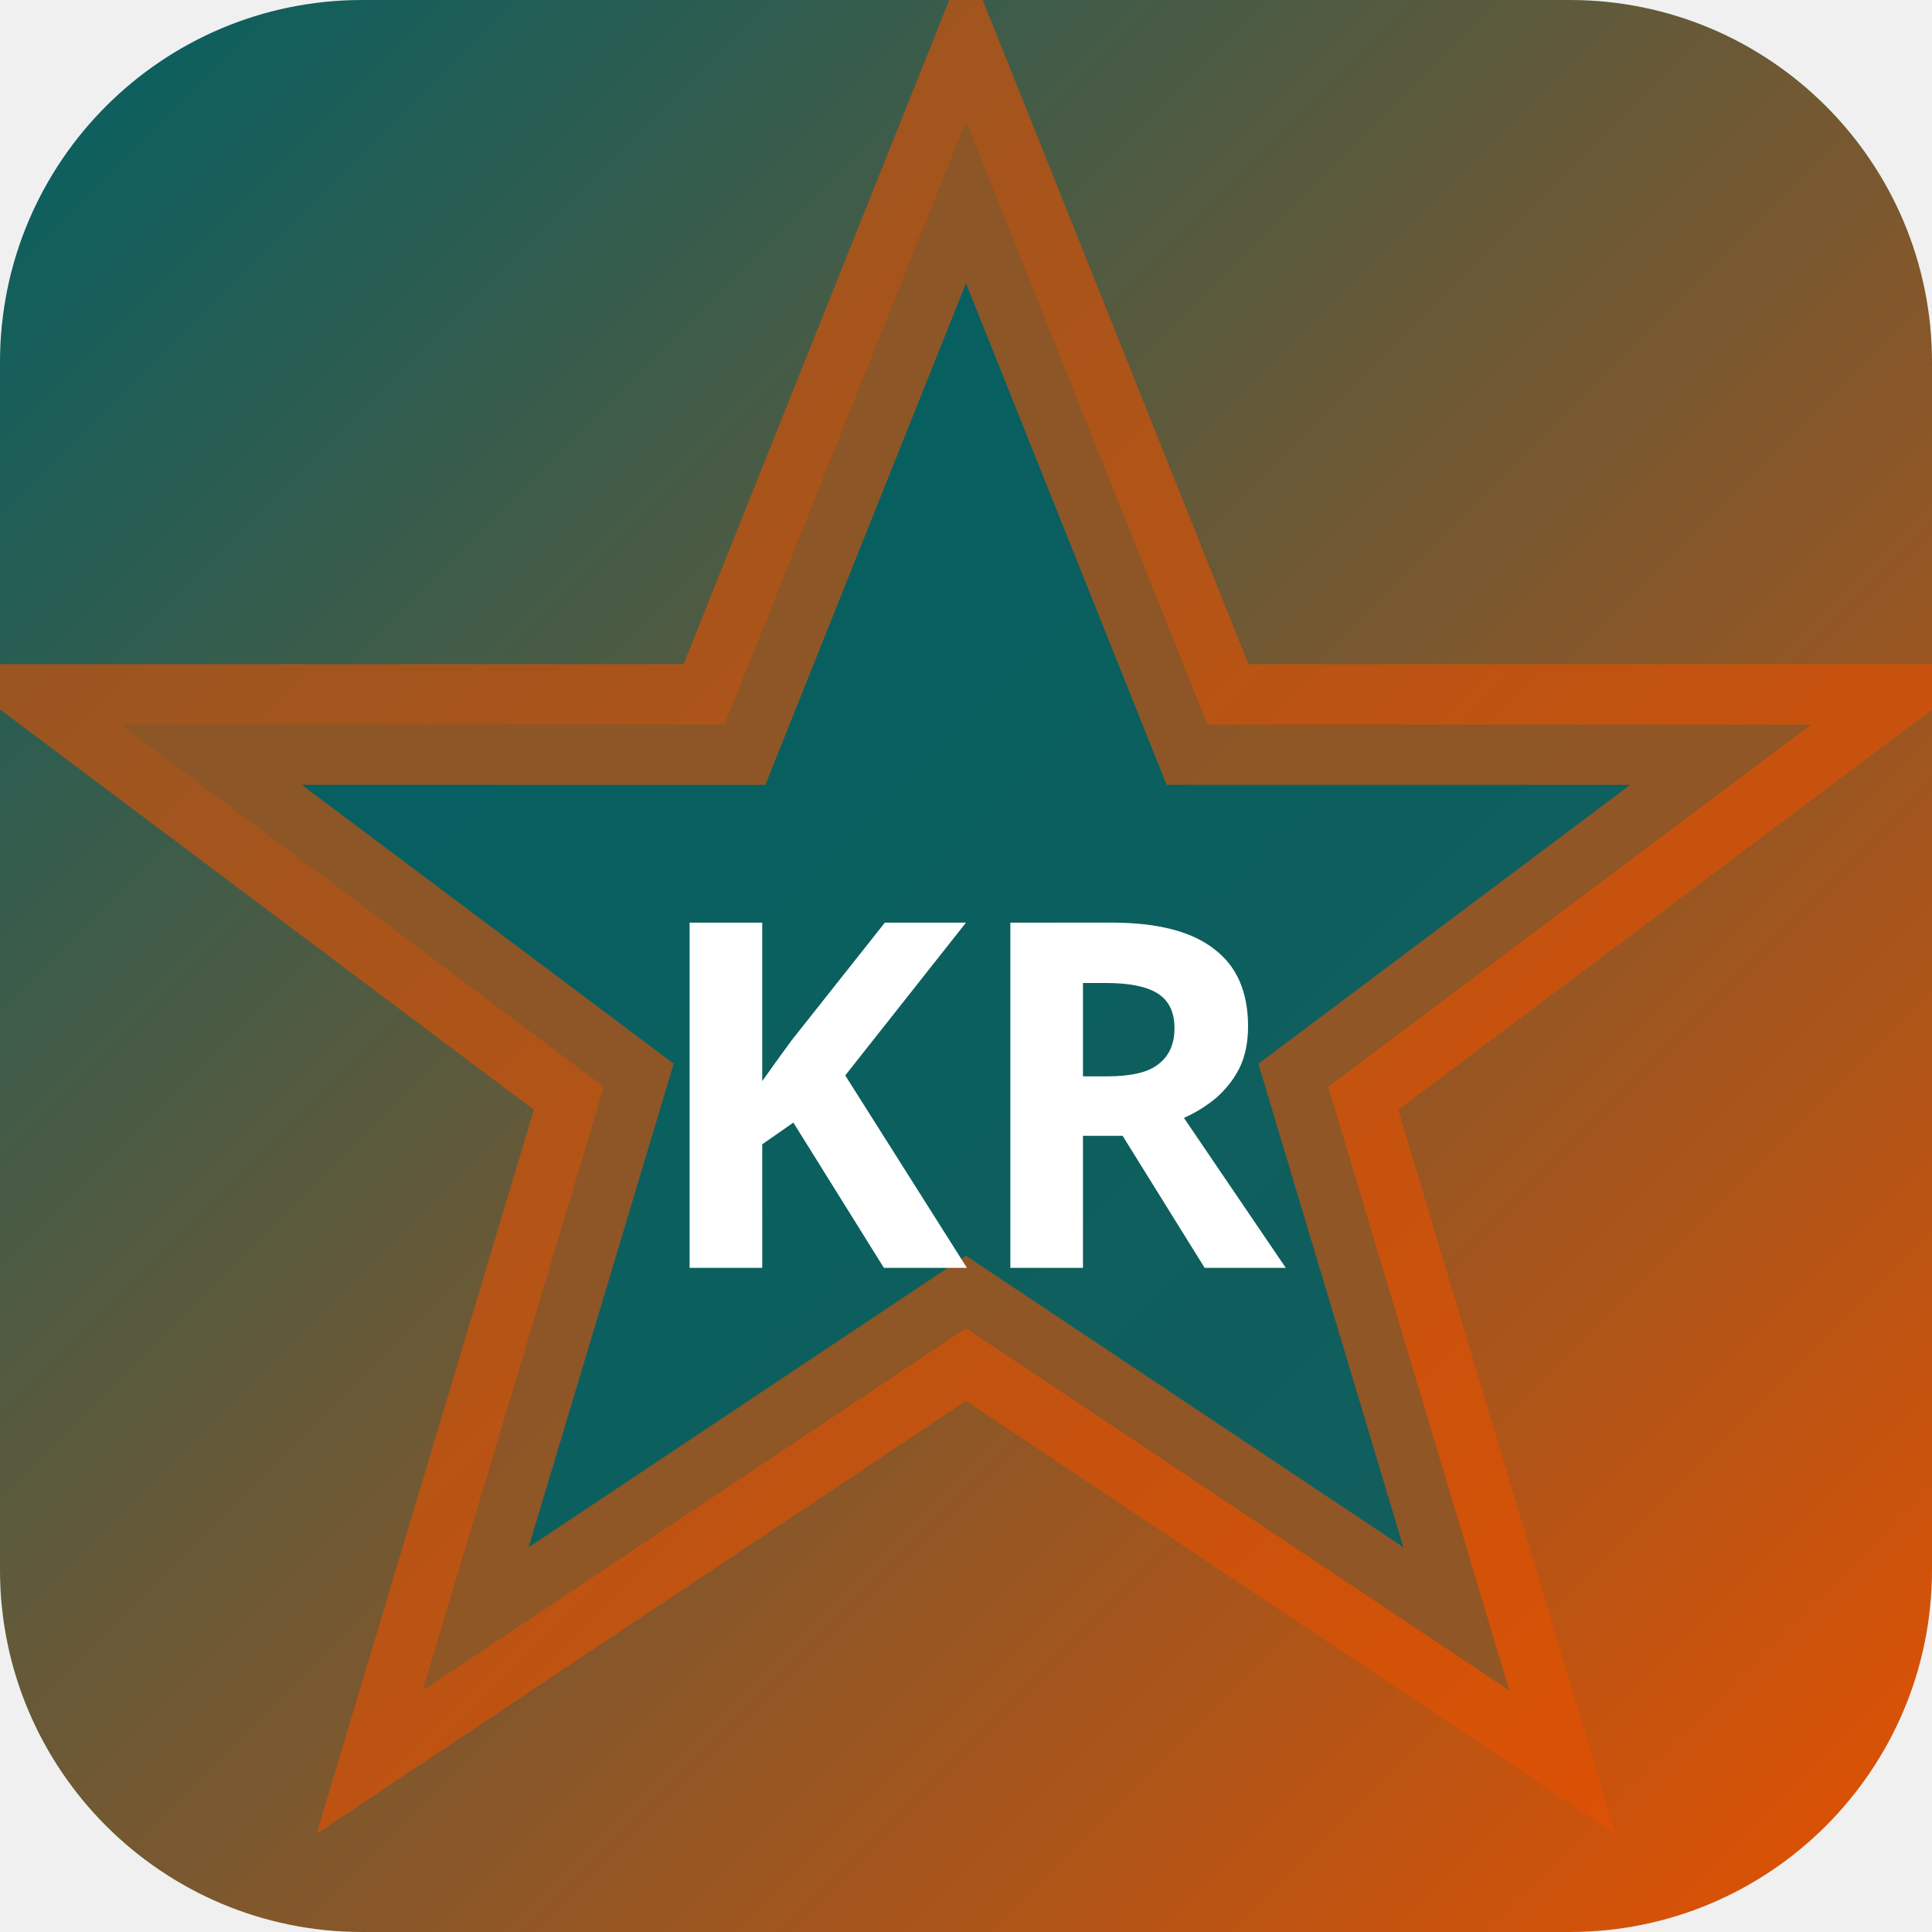
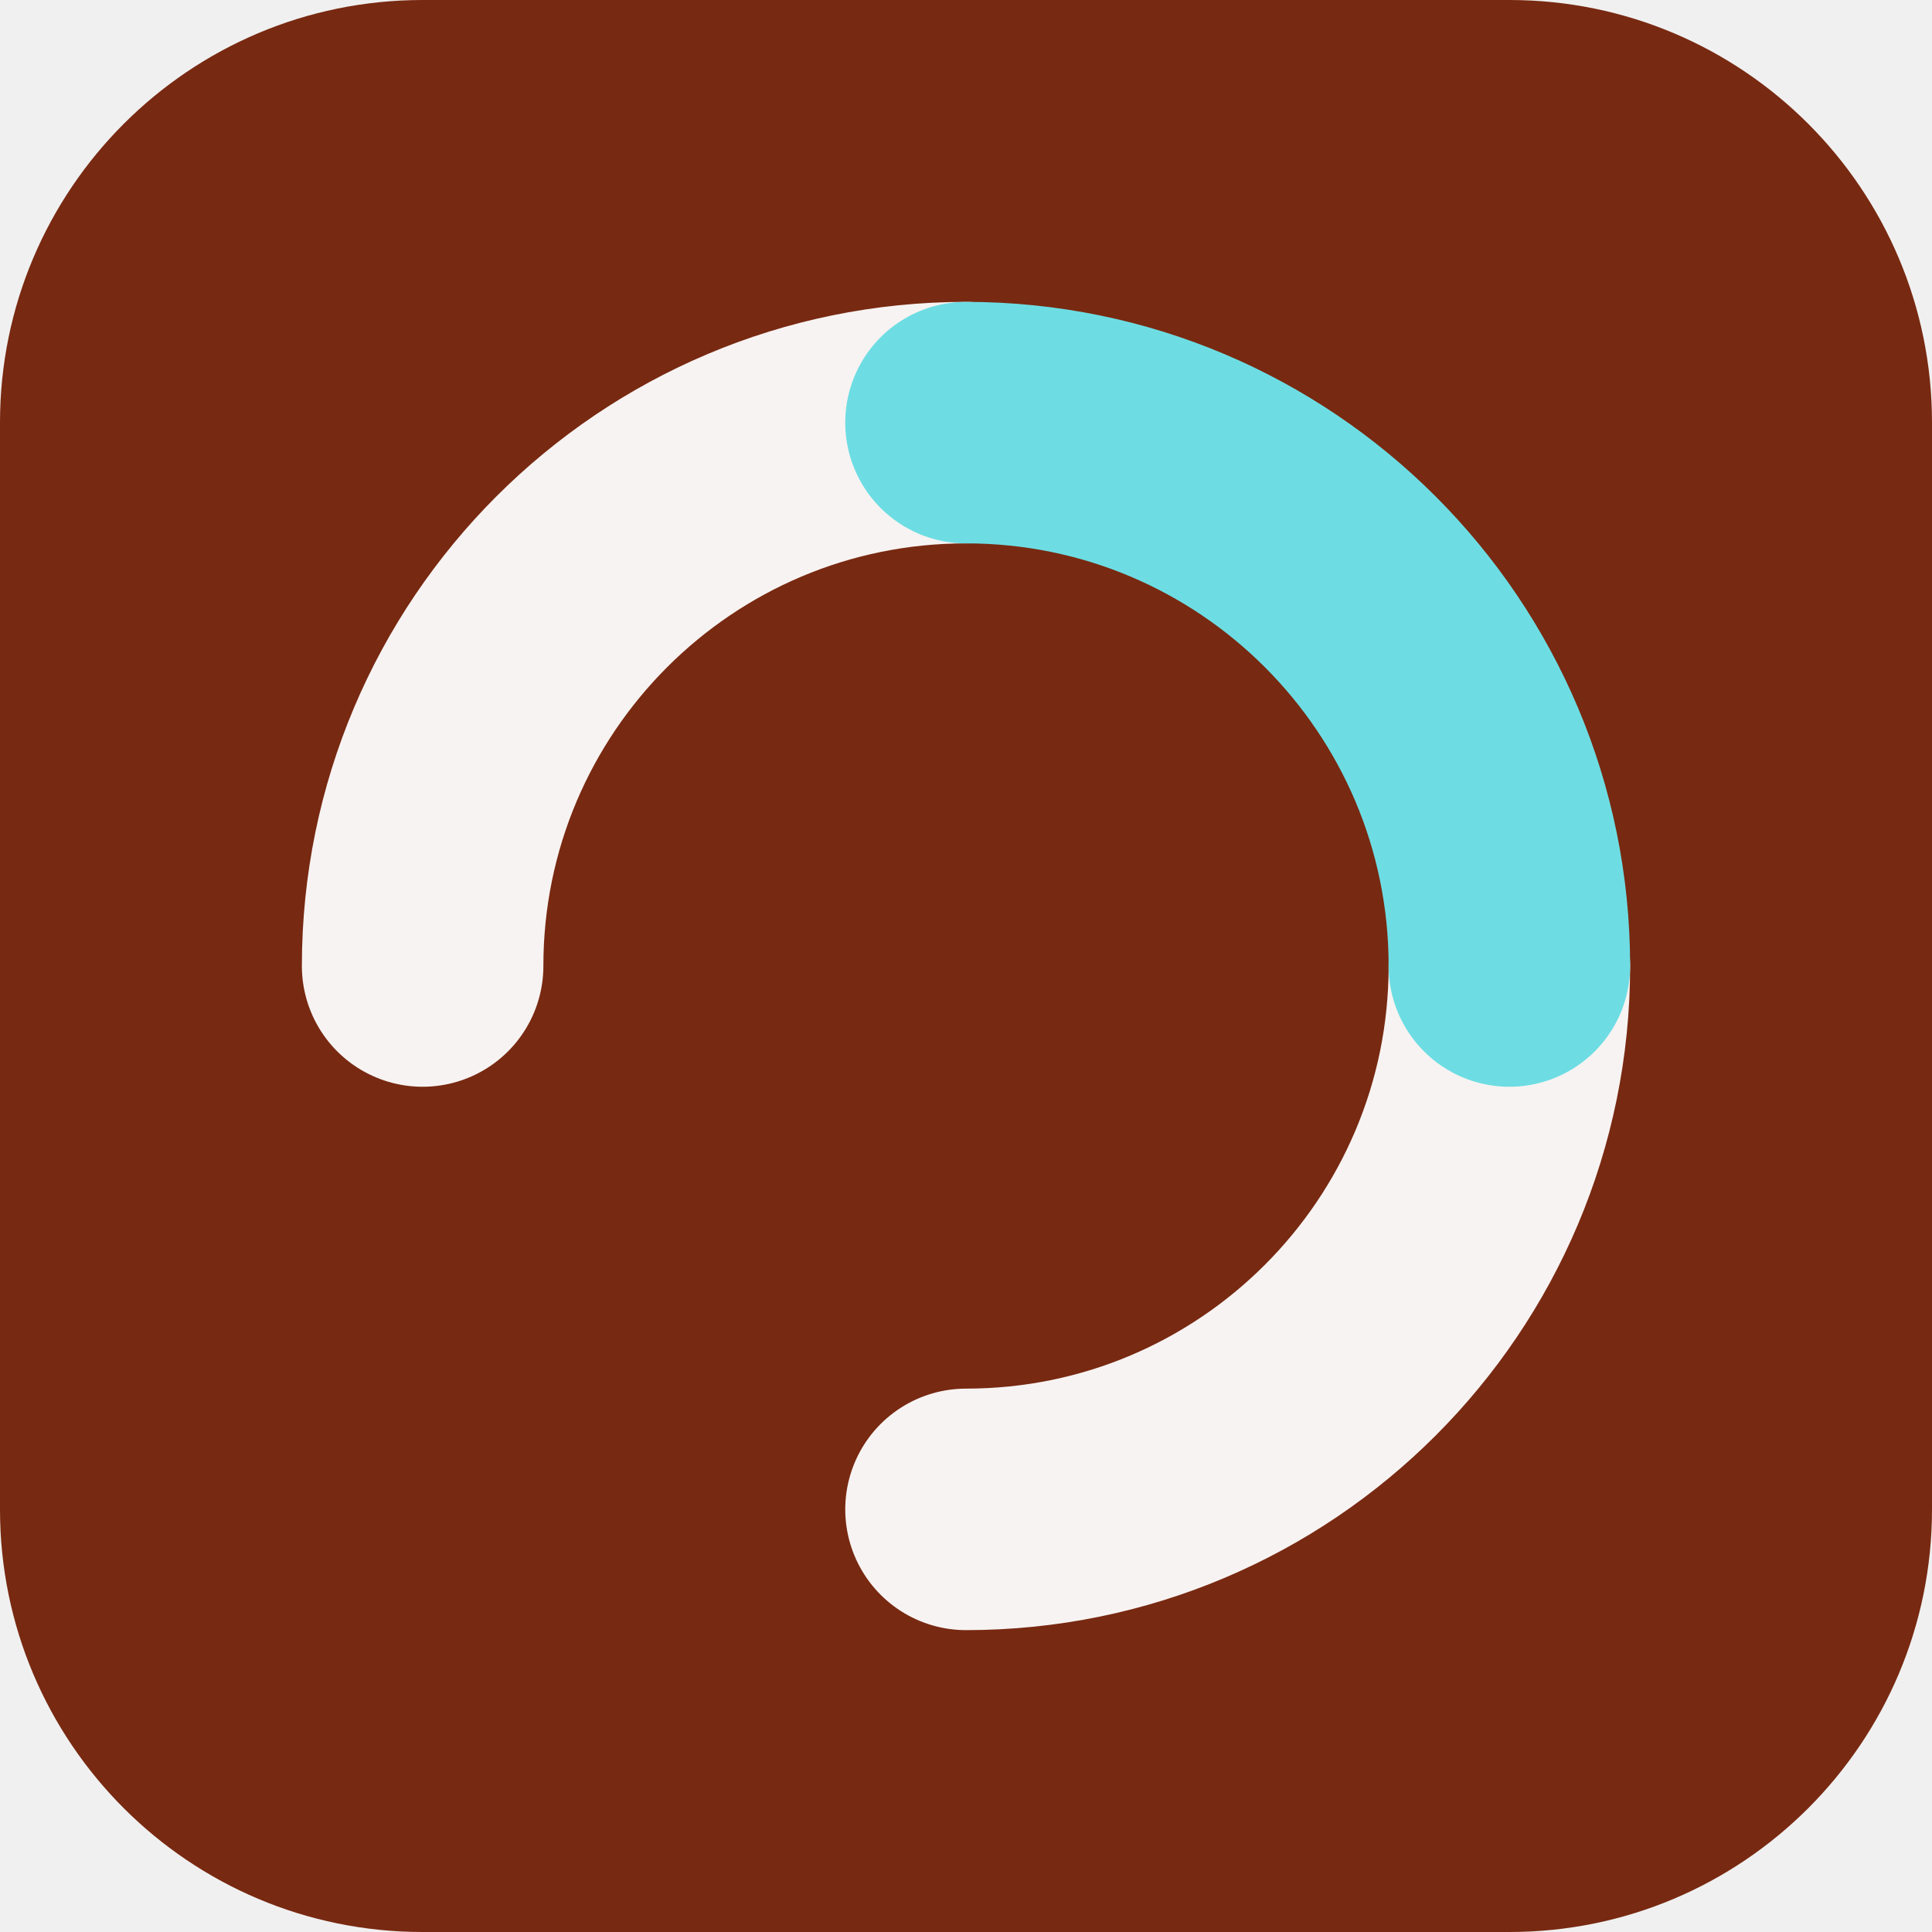
- <svg xmlns="http://www.w3.org/2000/svg" width="32" height="32" viewBox="0 0 32 32">
-   <defs>
-     <linearGradient id="bgkr-p" x1="0" y1="0" x2="1" y2="1">
-       <stop offset="0%" stop-color="#006064" />
-       <stop offset="100%" stop-color="#e65100" />
-     </linearGradient>
-   </defs>
-   <rect width="32" height="32" rx="6" fill="url(#bgkr-p)" />
-   <polygon points="16,2 20,12 30,12 22,18 25,28 16,22 7,28 10,18 2,12 12,12" fill="rgba(0,96,100,0.9)" stroke="rgba(230,81,0,0.6)" stroke-width="2" />
-   <text x="16" y="21" text-anchor="middle" fill="#fff" font-size="8" font-weight="700" font-family="system-ui">KR</text>
+ <svg xmlns="http://www.w3.org/2000/svg" width="64" height="64" viewBox="0 0 64 64" role="img">
+   <rect width="64" height="64" rx="14" fill="hsl(14 75% 27%)" />
+   <g transform="rotate(270 32 32)">
+     <g fill="none" stroke="hsl(14 24% 96%)" stroke-width="8" stroke-linecap="round">
+       <path d="M32 14a18 18 0 0 1 18 18" />
+       <path d="M32 50a18 18 0 0 1-18-18" />
+     </g>
+     <path d="M50 32a18 18 0 0 1-18 18" fill="none" stroke="hsl(183 68% 66%)" stroke-width="8" stroke-linecap="round" />
+   </g>
</svg>
